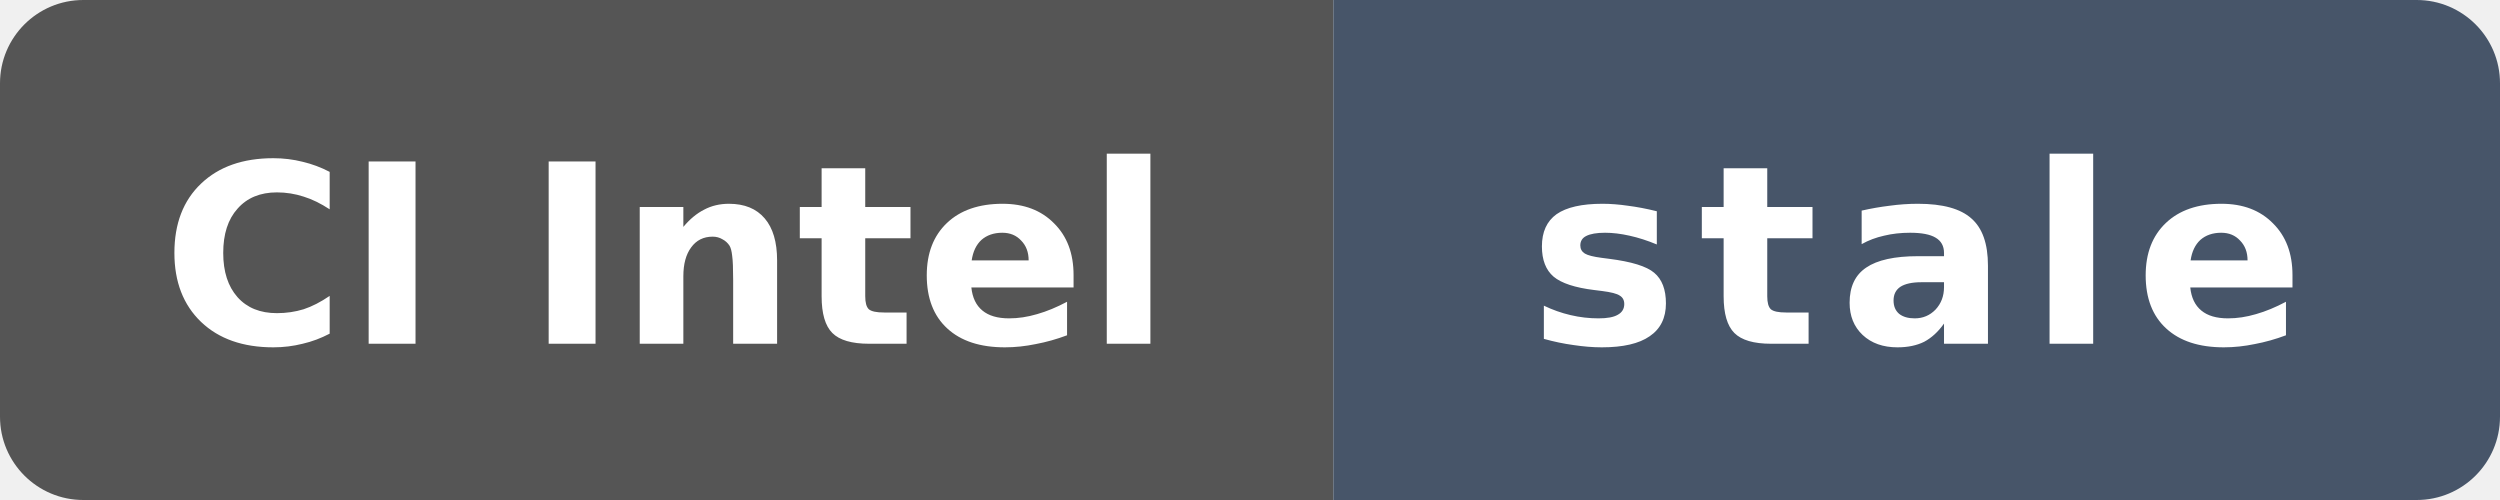
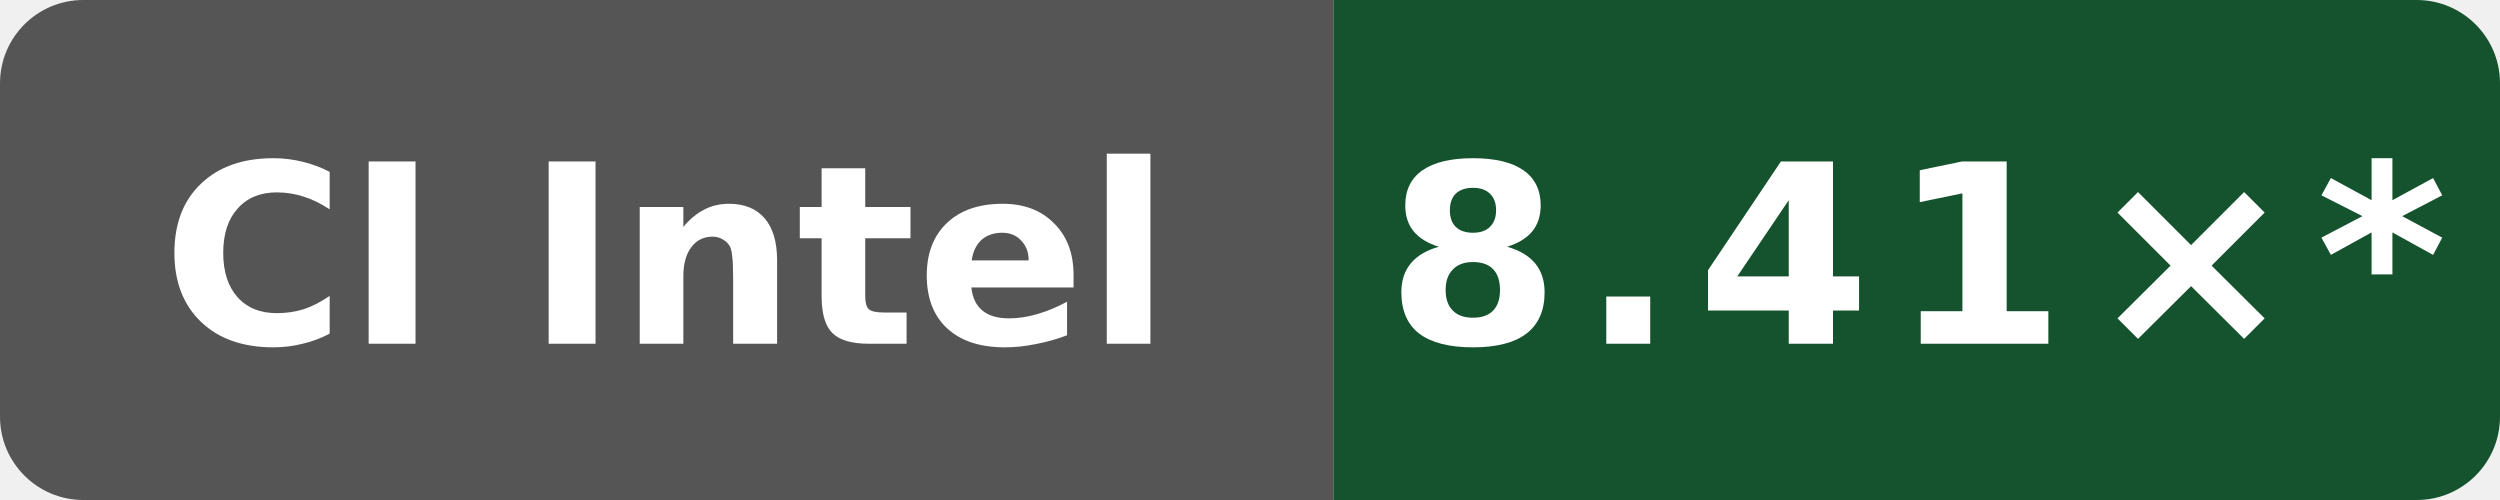
- <svg xmlns="http://www.w3.org/2000/svg" data-original-label="Wasm scalar compile vs Clang; Intel(R) Xeon(R) 6975P-C; revision f14c300df24c805416e28f06d41b201a035b60c7" data-original-message="7.84×" data-original-color="14532d" width="120" height="24" viewBox="0 0 120 24" role="img" aria-label="Wasm scalar compile vs Clang; Intel(R) Xeon(R) 6975P-C; revision f14c300df24c805416e28f06d41b201a035b60c7; measured f14c300df24c805416e28f06d41b201a035b60c7; 214 commits behind main: stale">
+ <svg xmlns="http://www.w3.org/2000/svg" data-original-label="Wasm scalar compile vs Clang; Intel(R) Xeon(R) 6975P-C; revision 897807fd4b8c8a50f234a4480f91abe56a7760a8" data-original-message="8.41×" width="120" height="24" viewBox="0 0 120 24" role="img" aria-label="Wasm scalar compile vs Clang; Intel(R) Xeon(R) 6975P-C; revision 897807fd4b8c8a50f234a4480f91abe56a7760a8; measured 897807fd4b8c8a50f234a4480f91abe56a7760a8; 12 commits behind main: 8.41×*">
  <defs>
    <clipPath id="badge">
      <rect width="120" height="24" rx="4" />
    </clipPath>
  </defs>
  <g clip-path="url(#badge)">
    <rect width="64" height="24" fill="#555" />
-     <rect x="64" width="56" height="24" fill="#475569" />
+     <rect x="64" width="56" height="24" fill="#14532d" />
  </g>
  <text x="32" y="16.5" fill="#fff" text-anchor="middle" font-family="Verdana,Geneva,DejaVu Sans,sans-serif" font-size="12" font-weight="700" textLength="52" lengthAdjust="spacingAndGlyphs">CI Intel</text>
-   <text x="92" y="16.5" fill="#fff" text-anchor="middle" font-family="Verdana,Geneva,DejaVu Sans,sans-serif" font-size="12" font-weight="700" letter-spacing="1" textLength="39" lengthAdjust="spacingAndGlyphs">stale</text>
+   <text x="92" y="16.5" fill="#fff" text-anchor="middle" font-family="Verdana,Geneva,DejaVu Sans,sans-serif" font-size="12" font-weight="700" letter-spacing="1" textLength="44" lengthAdjust="spacingAndGlyphs">8.41×*</text>
</svg>
